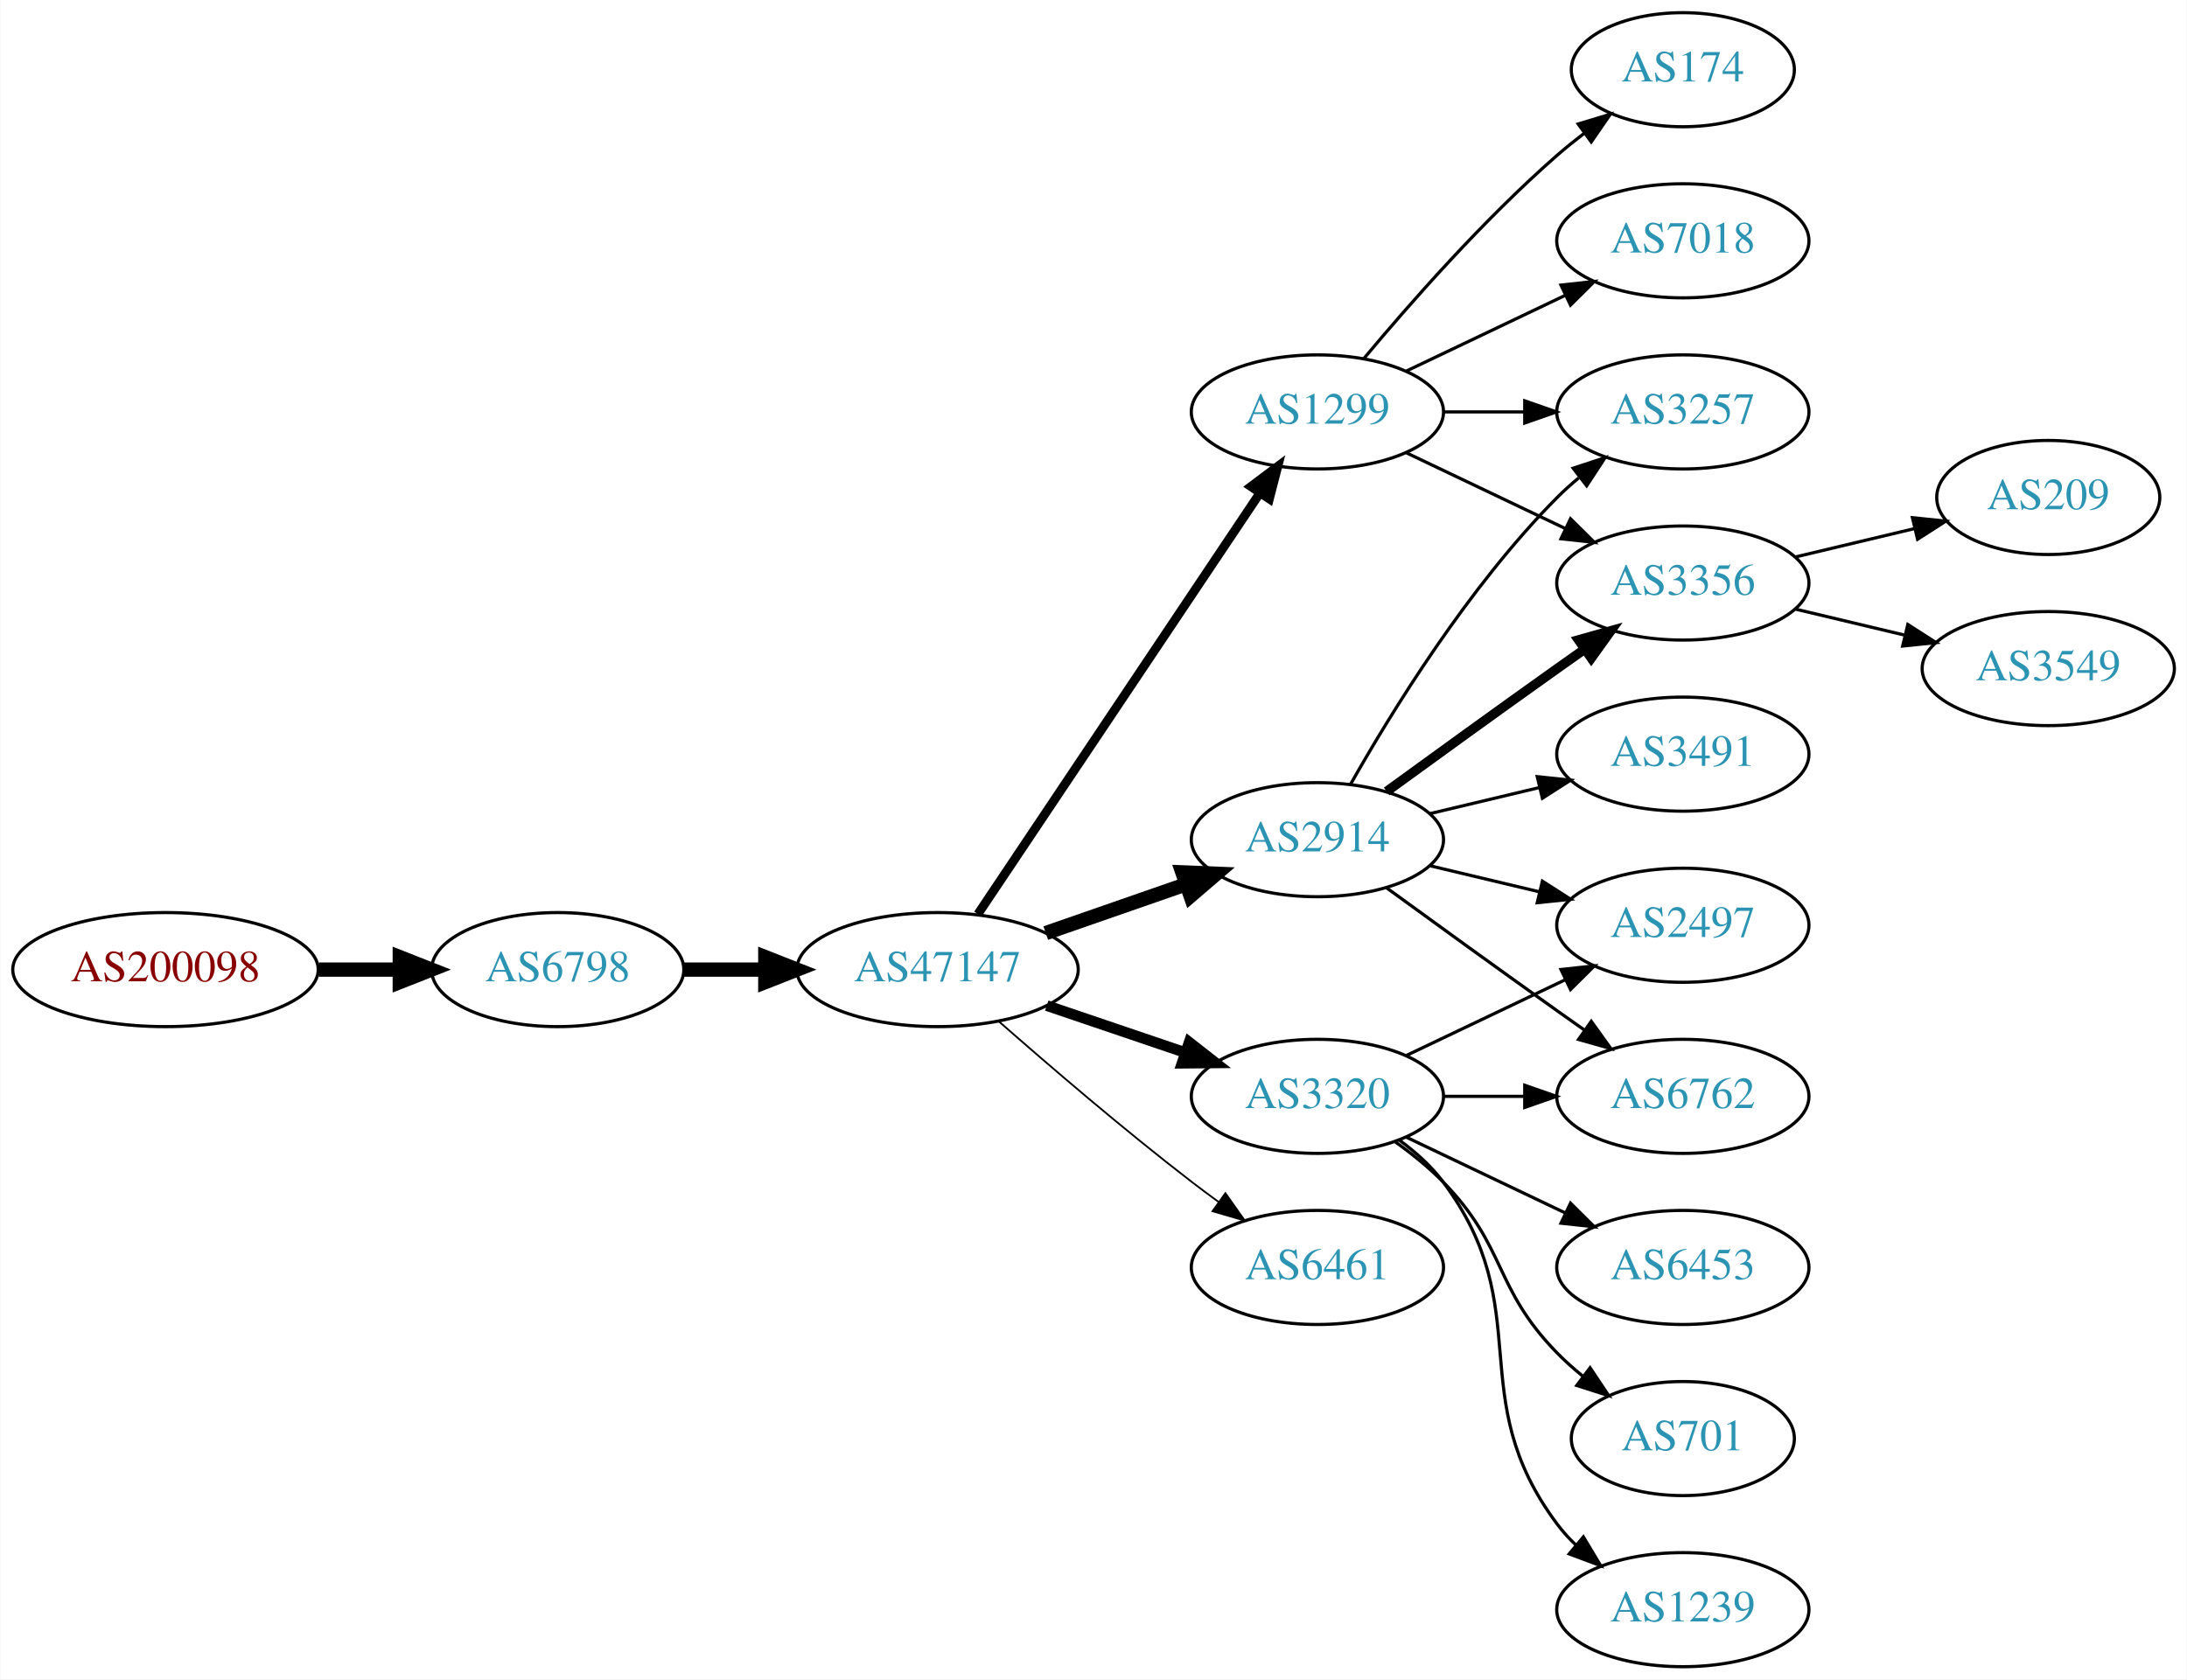
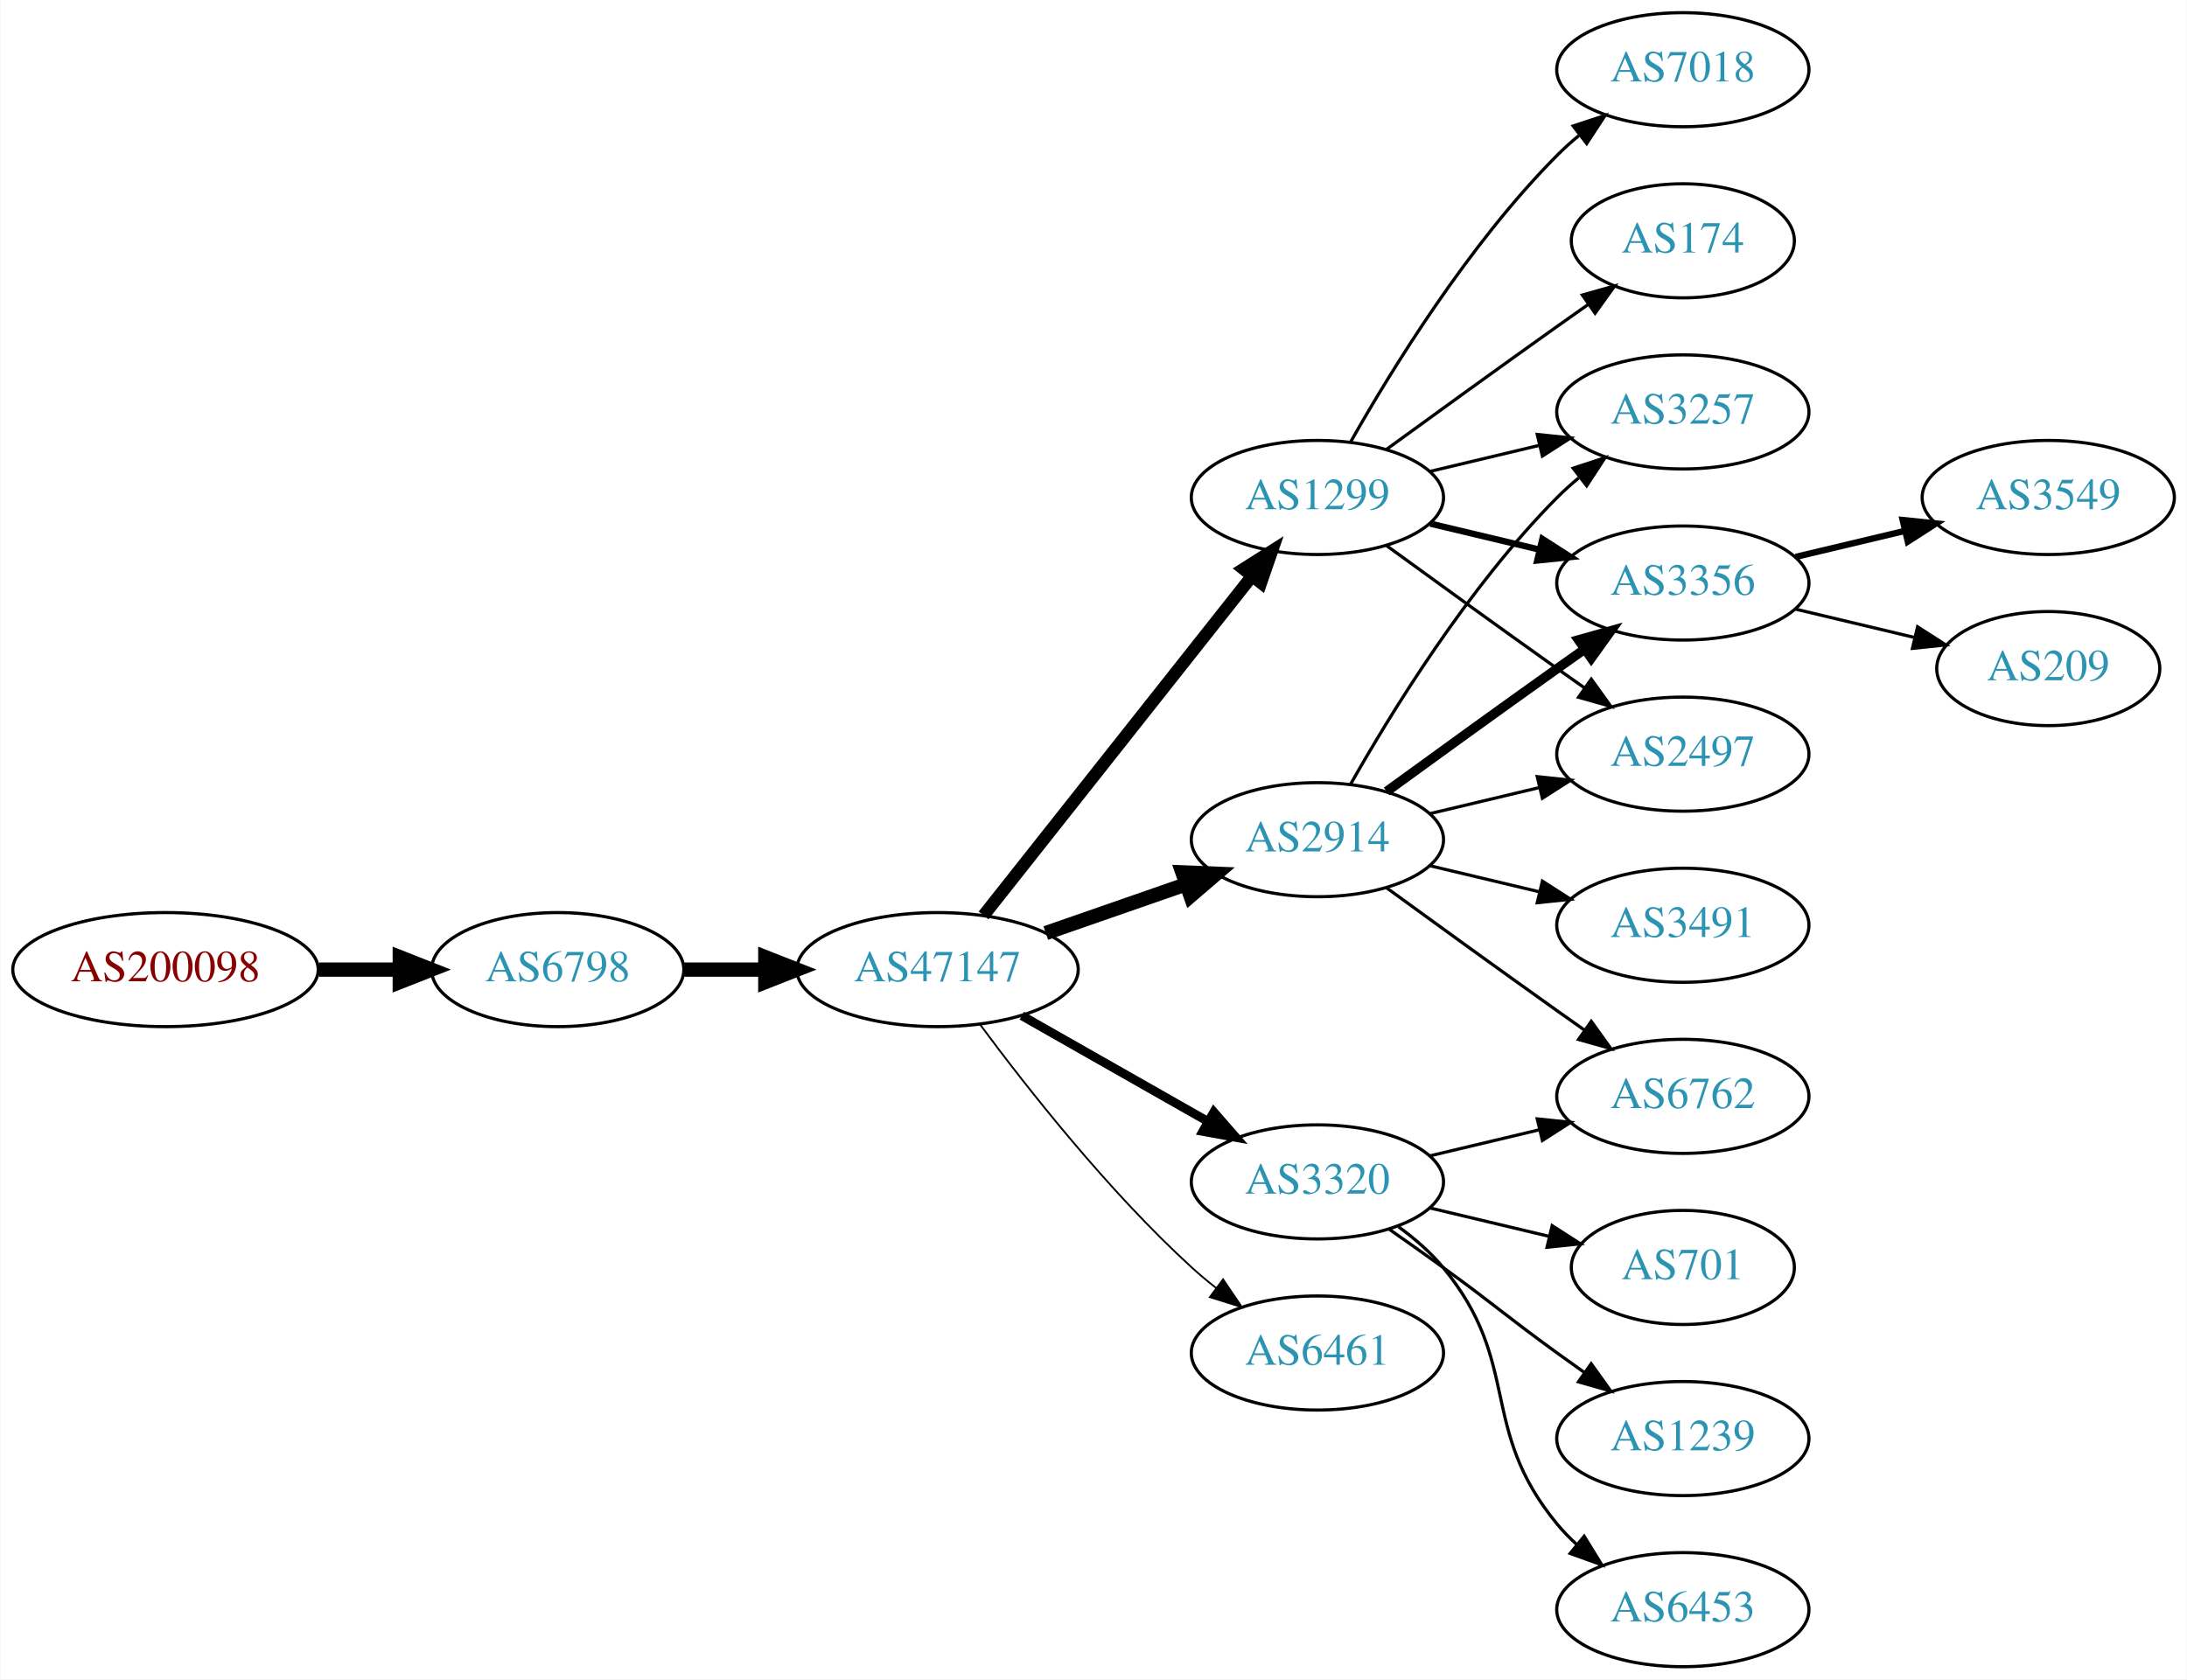
<svg xmlns="http://www.w3.org/2000/svg" xmlns:xlink="http://www.w3.org/1999/xlink" width="690pt" height="530pt" viewBox="0.00 0.00 689.76 530.00">
  <g id="graph0" class="graph" transform="scale(1 1) rotate(0) translate(4 526)">
    <polygon fill="white" stroke="none" points="-4,4 -4,-526 685.755,-526 685.755,4 -4,4" />
    <g id="node1" class="node">
      <g id="a_node1">
        <a xlink:href="/asn/200098" xlink:title="AS200098 ~ Netronics Harald Heinzel e.U. [AT]">
          <ellipse fill="#ffffff" stroke="black" cx="48.096" cy="-220" rx="48.192" ry="18" />
          <text text-anchor="middle" x="48.096" y="-216.3" font-family="Times,serif" font-size="14.00" fill="#880000">AS200098</text>
        </a>
      </g>
    </g>
    <g id="node2" class="node">
      <g id="a_node2">
        <a xlink:href="/asn/6798" xlink:title="AS6798 ~ Net4You Internet GmbH [AT]">
          <ellipse fill="#ffffff" stroke="black" cx="171.838" cy="-220" rx="39.794" ry="18" />
          <text text-anchor="middle" x="171.838" y="-216.3" font-family="Times,serif" font-size="14.00" fill="#2c94b3">AS6798</text>
        </a>
      </g>
    </g>
    <g id="edge1" class="edge">
      <path fill="none" stroke="black" stroke-width="4.5" d="M96.513,-220C104.867,-220 113.577,-220 121.969,-220" />
      <polygon fill="black" stroke="black" stroke-width="4.5" points="122.004,-223.938 132.004,-220 122.004,-216.063 122.004,-223.938" />
    </g>
    <g id="node3" class="node">
      <g id="a_node3">
        <a xlink:href="/asn/47147" xlink:title="AS47147 ~ ANEXIA Internetdienstleistungs GmbH [AT]">
          <ellipse fill="#ffffff" stroke="black" cx="291.681" cy="-220" rx="44.393" ry="18" />
          <text text-anchor="middle" x="291.681" y="-216.3" font-family="Times,serif" font-size="14.00" fill="#2c94b3">AS47147</text>
        </a>
      </g>
    </g>
    <g id="edge2" class="edge">
      <path fill="none" stroke="black" stroke-width="4.5" d="M211.751,-220C219.853,-220 228.528,-220 237.055,-220" />
      <polygon fill="black" stroke="black" stroke-width="4.5" points="237.332,-223.938 247.332,-220 237.332,-216.063 237.332,-223.938" />
    </g>
    <g id="node4" class="node">
      <g id="a_node4">
        <a xlink:href="/asn/1299" xlink:title="AS1299 ~ Telia Carrier [EU]">
-           <ellipse fill="#ffffff" stroke="black" cx="411.523" cy="-396" rx="39.794" ry="18" />
-           <text text-anchor="middle" x="411.523" y="-392.3" font-family="Times,serif" font-size="14.00" fill="#2c94b3">AS1299</text>
+           <ellipse fill="#ffffff" stroke="black" cx="411.523" cy="-369" rx="39.794" ry="18" />
+           <text text-anchor="middle" x="411.523" y="-365.3" font-family="Times,serif" font-size="14.00" fill="#2c94b3">AS1299</text>
        </a>
      </g>
    </g>
    <g id="edge3" class="edge">
-       <path fill="none" stroke="black" stroke-width="2.812" d="M304.411,-237.519C325.288,-268.699 368.976,-333.948 393.279,-370.245" />
-       <polygon fill="black" stroke="black" stroke-width="2.812" points="390.542,-372.449 399.014,-378.811 396.359,-368.555 390.542,-372.449" />
+       <path fill="none" stroke="black" stroke-width="3.938" d="M306.199,-237.092C326.976,-263.364 366.868,-313.802 390.85,-344.125" />
+       <polygon fill="black" stroke="black" stroke-width="3.938" points="388.214,-346.435 397.163,-352.107 393.705,-342.093 388.214,-346.435" />
    </g>
    <g id="node5" class="node">
      <g id="a_node5">
-         <a xlink:href="/asn/3320" xlink:title="AS3320 ~ DTAG [DE]">
-           <ellipse fill="#ffffff" stroke="black" cx="411.523" cy="-180" rx="39.794" ry="18" />
-           <text text-anchor="middle" x="411.523" y="-176.3" font-family="Times,serif" font-size="14.00" fill="#2c94b3">AS3320</text>
-         </a>
-       </g>
-     </g>
-     <g id="edge4" class="edge">
-       <path fill="none" stroke="black" stroke-width="3.375" d="M326.134,-208.645C339.735,-204.028 355.577,-198.651 369.838,-193.81" />
-       <polygon fill="black" stroke="black" stroke-width="3.375" points="371.068,-197.089 379.412,-190.56 368.818,-190.46 371.068,-197.089" />
-     </g>
-     <g id="node6" class="node">
-       <g id="a_node6">
        <a xlink:href="/asn/2914" xlink:title="AS2914 ~ NTT America, Inc. [US]">
          <ellipse fill="#ffffff" stroke="black" cx="411.523" cy="-261" rx="39.794" ry="18" />
          <text text-anchor="middle" x="411.523" y="-257.3" font-family="Times,serif" font-size="14.00" fill="#2c94b3">AS2914</text>
        </a>
      </g>
    </g>
-     <g id="edge5" class="edge">
+     <g id="edge4" class="edge">
      <path fill="none" stroke="black" stroke-width="4.5" d="M325.82,-231.53C339.537,-236.302 355.577,-241.883 369.986,-246.896" />
      <polygon fill="black" stroke="black" stroke-width="4.5" points="368.914,-250.692 379.653,-250.26 371.502,-243.255 368.914,-250.692" />
+     </g>
+     <g id="node6" class="node">
+       <g id="a_node6">
+         <a xlink:href="/asn/3320" xlink:title="AS3320 ~ DTAG [DE]">
+           <ellipse fill="#ffffff" stroke="black" cx="411.523" cy="-153" rx="39.794" ry="18" />
+           <text text-anchor="middle" x="411.523" y="-149.3" font-family="Times,serif" font-size="14.00" fill="#2c94b3">AS3320</text>
+         </a>
+       </g>
+     </g>
+     <g id="edge5" class="edge">
+       <path fill="none" stroke="black" stroke-width="2.812" d="M318.251,-205.462C335.47,-195.672 358.355,-182.66 377.026,-172.045" />
+       <polygon fill="black" stroke="black" stroke-width="2.812" points="378.847,-175.036 385.81,-167.05 375.387,-168.95 378.847,-175.036" />
    </g>
    <g id="node7" class="node">
      <g id="a_node7">
        <a xlink:href="/asn/6461" xlink:title="AS6461 ~ Zayo Bandwidth [US]">
-           <ellipse fill="#ffffff" stroke="black" cx="411.523" cy="-126" rx="39.794" ry="18" />
-           <text text-anchor="middle" x="411.523" y="-122.3" font-family="Times,serif" font-size="14.00" fill="#2c94b3">AS6461</text>
+           <ellipse fill="#ffffff" stroke="black" cx="411.523" cy="-99" rx="39.794" ry="18" />
+           <text text-anchor="middle" x="411.523" y="-95.3" font-family="Times,serif" font-size="14.00" fill="#2c94b3">AS6461</text>
        </a>
      </g>
    </g>
    <g id="edge6" class="edge">
-       <path fill="none" stroke="black" stroke-width="0.562" d="M311.159,-203.527C326.959,-189.648 350.469,-169.477 371.877,-153 374.619,-150.889 377.51,-148.739 380.425,-146.62" />
-       <polygon fill="black" stroke="black" stroke-width="0.562" points="382.492,-149.445 388.603,-140.791 378.428,-143.745 382.492,-149.445" />
+       <path fill="none" stroke="black" stroke-width="0.562" d="M305.201,-202.531C319.88,-182.714 345.566,-150.036 371.877,-126 374.294,-123.792 376.899,-121.615 379.575,-119.512" />
+       <polygon fill="black" stroke="black" stroke-width="0.562" points="381.758,-122.251 387.695,-113.476 377.581,-116.633 381.758,-122.251" />
    </g>
    <g id="node8" class="node">
      <g id="a_node8">
        <a xlink:href="/asn/3257" xlink:title="AS3257 ~ GTT [DE]">
          <ellipse fill="#ffffff" stroke="black" cx="526.816" cy="-396" rx="39.794" ry="18" />
          <text text-anchor="middle" x="526.816" y="-392.3" font-family="Times,serif" font-size="14.00" fill="#2c94b3">AS3257</text>
        </a>
      </g>
    </g>
    <g id="edge7" class="edge">
-       <path fill="none" stroke="black" d="M451.195,-396C459.398,-396 468.162,-396 476.694,-396" />
-       <polygon fill="black" stroke="black" points="476.934,-399.5 486.934,-396 476.933,-392.5 476.934,-399.5" />
+       <path fill="none" stroke="black" d="M447.13,-377.248C458.002,-379.838 470.156,-382.735 481.598,-385.462" />
+       <polygon fill="black" stroke="black" points="480.882,-388.889 491.421,-387.803 482.505,-382.08 480.882,-388.889" />
    </g>
    <g id="node9" class="node">
      <g id="a_node9">
-         <a xlink:href="/asn/174" xlink:title="AS174 ~ Cogent Communications [US]">
-           <ellipse fill="#ffffff" stroke="black" cx="526.816" cy="-504" rx="35.194" ry="18" />
-           <text text-anchor="middle" x="526.816" y="-500.3" font-family="Times,serif" font-size="14.00" fill="#2c94b3">AS174</text>
-         </a>
-       </g>
-     </g>
-     <g id="edge8" class="edge">
-       <path fill="none" stroke="black" d="M426.153,-412.817C440.436,-429.929 463.982,-456.745 487.17,-477 489.839,-479.332 492.712,-481.648 495.642,-483.886" />
-       <polygon fill="black" stroke="black" points="493.793,-486.87 503.934,-489.939 497.92,-481.216 493.793,-486.87" />
-     </g>
-     <g id="node10" class="node">
-       <g id="a_node10">
-         <a xlink:href="/asn/7018" xlink:title="AS7018 ~ AT&amp;T Services, Inc. [US]">
-           <ellipse fill="#ffffff" stroke="black" cx="526.816" cy="-450" rx="39.794" ry="18" />
-           <text text-anchor="middle" x="526.816" y="-446.3" font-family="Times,serif" font-size="14.00" fill="#2c94b3">AS7018</text>
-         </a>
-       </g>
-     </g>
-     <g id="edge9" class="edge">
-       <path fill="none" stroke="black" d="M439.66,-408.934C454.654,-416.081 473.475,-425.052 489.698,-432.785" />
-       <polygon fill="black" stroke="black" points="488.368,-436.028 498.901,-437.171 491.38,-429.709 488.368,-436.028" />
-     </g>
-     <g id="node11" class="node">
-       <g id="a_node11">
        <a xlink:href="/asn/3356" xlink:title="AS3356 ~ Level 3 Parent, LLC [US]">
          <ellipse fill="#ffffff" stroke="black" cx="526.816" cy="-342" rx="39.794" ry="18" />
          <text text-anchor="middle" x="526.816" y="-338.3" font-family="Times,serif" font-size="14.00" fill="#2c94b3">AS3356</text>
        </a>
      </g>
    </g>
+     <g id="edge8" class="edge">
+       <path fill="none" stroke="black" stroke-width="2" d="M447.13,-360.752C458.002,-358.162 470.156,-355.265 481.598,-352.538" />
+       <polygon fill="black" stroke="black" stroke-width="2" points="482.505,-355.92 491.421,-350.197 480.882,-349.111 482.505,-355.92" />
+     </g>
+     <g id="node10" class="node">
+       <g id="a_node10">
+         <a xlink:href="/asn/2497" xlink:title="AS2497 ~ Internet Initiative Japan Inc. [JP]">
+           <ellipse fill="#ffffff" stroke="black" cx="526.816" cy="-288" rx="39.794" ry="18" />
+           <text text-anchor="middle" x="526.816" y="-284.3" font-family="Times,serif" font-size="14.00" fill="#2c94b3">AS2497</text>
+         </a>
+       </g>
+     </g>
+     <g id="edge9" class="edge">
+       <path fill="none" stroke="black" d="M433.371,-353.778C448.305,-342.909 468.919,-327.975 487.17,-315 489.99,-312.995 492.933,-310.915 495.881,-308.841" />
+       <polygon fill="black" stroke="black" points="497.927,-311.681 504.106,-303.074 493.908,-305.95 497.927,-311.681" />
+     </g>
+     <g id="node11" class="node">
+       <g id="a_node11">
+         <a xlink:href="/asn/7018" xlink:title="AS7018 ~ AT&amp;T Services, Inc. [US]">
+           <ellipse fill="#ffffff" stroke="black" cx="526.816" cy="-504" rx="39.794" ry="18" />
+           <text text-anchor="middle" x="526.816" y="-500.3" font-family="Times,serif" font-size="14.00" fill="#2c94b3">AS7018</text>
+         </a>
+       </g>
+     </g>
    <g id="edge10" class="edge">
-       <path fill="none" stroke="black" d="M439.66,-383.066C454.654,-375.919 473.475,-366.948 489.698,-359.215" />
-       <polygon fill="black" stroke="black" points="491.38,-362.291 498.901,-354.829 488.368,-355.972 491.38,-362.291" />
+       <path fill="none" stroke="black" d="M421.983,-386.49C434.765,-409.096 459.197,-448.886 487.17,-477 489.28,-479.121 491.576,-481.188 493.962,-483.171" />
+       <polygon fill="black" stroke="black" points="492.214,-486.242 502.277,-489.556 496.477,-480.69 492.214,-486.242" />
+     </g>
+     <g id="node12" class="node">
+       <g id="a_node12">
+         <a xlink:href="/asn/174" xlink:title="AS174 ~ Cogent Communications [US]">
+           <ellipse fill="#ffffff" stroke="black" cx="526.816" cy="-450" rx="35.194" ry="18" />
+           <text text-anchor="middle" x="526.816" y="-446.3" font-family="Times,serif" font-size="14.00" fill="#2c94b3">AS174</text>
+         </a>
+       </g>
+     </g>
+     <g id="edge11" class="edge">
+       <path fill="none" stroke="black" d="M433.371,-384.222C448.305,-395.091 468.919,-410.025 487.17,-423 490.38,-425.282 493.749,-427.661 497.103,-430.018" />
+       <polygon fill="black" stroke="black" points="495.116,-432.899 505.314,-435.77 499.132,-427.166 495.116,-432.899" />
+     </g>
+     <g id="edge12" class="edge">
+       <path fill="none" stroke="black" d="M421.983,-278.49C434.765,-301.096 459.197,-340.886 487.17,-369 489.28,-371.121 491.576,-373.188 493.962,-375.171" />
+       <polygon fill="black" stroke="black" points="492.214,-378.242 502.277,-381.556 496.477,-372.69 492.214,-378.242" />
+     </g>
+     <g id="edge13" class="edge">
+       <path fill="none" stroke="black" stroke-width="3" d="M433.371,-276.222C448.305,-287.091 468.919,-302.025 487.17,-315 489.99,-317.005 492.933,-319.085 495.881,-321.159" />
+       <polygon fill="black" stroke="black" stroke-width="3" points="493.908,-324.05 504.106,-326.926 497.927,-318.319 493.908,-324.05" />
+     </g>
+     <g id="edge14" class="edge">
+       <path fill="none" stroke="black" d="M447.13,-269.248C458.002,-271.838 470.156,-274.735 481.598,-277.462" />
+       <polygon fill="black" stroke="black" points="480.882,-280.889 491.421,-279.803 482.505,-274.08 480.882,-280.889" />
    </g>
    <g id="node13" class="node">
      <g id="a_node13">
-         <a xlink:href="/asn/2497" xlink:title="AS2497 ~ Internet Initiative Japan Inc. [JP]">
-           <ellipse fill="#ffffff" stroke="black" cx="526.816" cy="-234" rx="39.794" ry="18" />
-           <text text-anchor="middle" x="526.816" y="-230.3" font-family="Times,serif" font-size="14.00" fill="#2c94b3">AS2497</text>
-         </a>
-       </g>
-     </g>
-     <g id="edge20" class="edge">
-       <path fill="none" stroke="black" d="M439.66,-192.934C454.654,-200.081 473.475,-209.052 489.698,-216.785" />
-       <polygon fill="black" stroke="black" points="488.368,-220.028 498.901,-221.171 491.38,-213.709 488.368,-220.028" />
-     </g>
-     <g id="node14" class="node">
-       <g id="a_node14">
        <a xlink:href="/asn/6762" xlink:title="AS6762 ~ TELECOM ITALIA SPARKLE S.p.A. [IT]">
          <ellipse fill="#ffffff" stroke="black" cx="526.816" cy="-180" rx="39.794" ry="18" />
          <text text-anchor="middle" x="526.816" y="-176.3" font-family="Times,serif" font-size="14.00" fill="#2c94b3">AS6762</text>
        </a>
      </g>
    </g>
+     <g id="edge15" class="edge">
+       <path fill="none" stroke="black" d="M433.371,-245.778C448.305,-234.909 468.919,-219.975 487.17,-207 489.99,-204.995 492.933,-202.915 495.881,-200.841" />
+       <polygon fill="black" stroke="black" points="497.927,-203.681 504.106,-195.074 493.908,-197.95 497.927,-203.681" />
+     </g>
+     <g id="node14" class="node">
+       <g id="a_node14">
+         <a xlink:href="/asn/3491" xlink:title="AS3491 ~ PCCW Global, Inc. [US]">
+           <ellipse fill="#ffffff" stroke="black" cx="526.816" cy="-234" rx="39.794" ry="18" />
+           <text text-anchor="middle" x="526.816" y="-230.3" font-family="Times,serif" font-size="14.00" fill="#2c94b3">AS3491</text>
+         </a>
+       </g>
+     </g>
+     <g id="edge16" class="edge">
+       <path fill="none" stroke="black" d="M447.13,-252.752C458.002,-250.162 470.156,-247.265 481.598,-244.538" />
+       <polygon fill="black" stroke="black" points="482.505,-247.92 491.421,-242.197 480.882,-241.111 482.505,-247.92" />
+     </g>
+     <g id="edge18" class="edge">
+       <path fill="none" stroke="black" d="M447.13,-161.248C458.002,-163.838 470.156,-166.735 481.598,-169.462" />
+       <polygon fill="black" stroke="black" points="480.882,-172.889 491.421,-171.803 482.505,-166.08 480.882,-172.889" />
+     </g>
+     <g id="node15" class="node">
+       <g id="a_node15">
+         <a xlink:href="/asn/701" xlink:title="AS701 ~ UUNET [US]">
+           <ellipse fill="#ffffff" stroke="black" cx="526.816" cy="-126" rx="35.194" ry="18" />
+           <text text-anchor="middle" x="526.816" y="-122.3" font-family="Times,serif" font-size="14.00" fill="#2c94b3">AS701</text>
+         </a>
+       </g>
+     </g>
+     <g id="edge17" class="edge">
+       <path fill="none" stroke="black" d="M447.13,-144.752C458.925,-141.942 472.229,-138.771 484.497,-135.847" />
+       <polygon fill="black" stroke="black" points="485.586,-139.186 494.502,-133.463 483.963,-132.376 485.586,-139.186" />
+     </g>
+     <g id="node16" class="node">
+       <g id="a_node16">
+         <a xlink:href="/asn/1239" xlink:title="AS1239 ~ Sprint [US]">
+           <ellipse fill="#ffffff" stroke="black" cx="526.816" cy="-72" rx="39.794" ry="18" />
+           <text text-anchor="middle" x="526.816" y="-68.3" font-family="Times,serif" font-size="14.00" fill="#2c94b3">AS1239</text>
+         </a>
+       </g>
+     </g>
    <g id="edge19" class="edge">
-       <path fill="none" stroke="black" d="M451.195,-180C459.398,-180 468.162,-180 476.694,-180" />
-       <polygon fill="black" stroke="black" points="476.934,-183.5 486.934,-180 476.933,-176.5 476.934,-183.5" />
+       <path fill="none" stroke="black" d="M434.28,-137.991C439.815,-134.121 445.733,-129.936 451.17,-126 467.369,-114.271 470.97,-110.729 487.17,-99 489.973,-96.971 492.904,-94.875 495.845,-92.79" />
+       <polygon fill="black" stroke="black" points="497.896,-95.627 504.059,-87.009 493.867,-89.903 497.896,-95.627" />
    </g>
    <g id="node17" class="node">
      <g id="a_node17">
        <a xlink:href="/asn/6453" xlink:title="AS6453 ~ TATA COMMUNICATIONS (AMERICA) INC [US]">
-           <ellipse fill="#ffffff" stroke="black" cx="526.816" cy="-126" rx="39.794" ry="18" />
-           <text text-anchor="middle" x="526.816" y="-122.3" font-family="Times,serif" font-size="14.00" fill="#2c94b3">AS6453</text>
-         </a>
-       </g>
-     </g>
-     <g id="edge18" class="edge">
-       <path fill="none" stroke="black" d="M439.66,-167.066C454.654,-159.919 473.475,-150.948 489.698,-143.215" />
-       <polygon fill="black" stroke="black" points="491.38,-146.291 498.901,-138.829 488.368,-139.972 491.38,-146.291" />
+           <ellipse fill="#ffffff" stroke="black" cx="526.816" cy="-18" rx="39.794" ry="18" />
+           <text text-anchor="middle" x="526.816" y="-14.3" font-family="Times,serif" font-size="14.00" fill="#2c94b3">AS6453</text>
+         </a>
+       </g>
+     </g>
+     <g id="edge20" class="edge">
+       <path fill="none" stroke="black" d="M437.104,-138.844C442.198,-135.128 447.212,-130.799 451.17,-126 476.234,-95.606 462.105,-75.394 487.17,-45 489.025,-42.751 491.112,-40.604 493.331,-38.576" />
+       <polygon fill="black" stroke="black" points="495.679,-41.178 501.235,-32.156 491.266,-35.744 495.679,-41.178" />
    </g>
    <g id="node18" class="node">
      <g id="a_node18">
-         <a xlink:href="/asn/701" xlink:title="AS701 ~ UUNET [US]">
-           <ellipse fill="#ffffff" stroke="black" cx="526.816" cy="-72" rx="35.194" ry="18" />
-           <text text-anchor="middle" x="526.816" y="-68.3" font-family="Times,serif" font-size="14.00" fill="#2c94b3">AS701</text>
+         <a xlink:href="/asn/3549" xlink:title="AS3549 ~ Level 3 Parent, LLC [US]">
+           <ellipse fill="#ffffff" stroke="black" cx="642.109" cy="-369" rx="39.794" ry="18" />
+           <text text-anchor="middle" x="642.109" y="-365.3" font-family="Times,serif" font-size="14.00" fill="#2c94b3">AS3549</text>
        </a>
      </g>
    </g>
    <g id="edge21" class="edge">
-       <path fill="none" stroke="black" d="M436.117,-165.611C441.373,-161.852 446.705,-157.563 451.17,-153 471.342,-132.383 466.997,-119.617 487.17,-99 489.649,-96.466 492.395,-94.017 495.248,-91.696" />
-       <polygon fill="black" stroke="black" points="497.55,-94.343 503.433,-85.532 493.339,-88.752 497.55,-94.343" />
+       <path fill="none" stroke="black" stroke-width="2" d="M562.423,-350.248C573.295,-352.838 585.449,-355.735 596.891,-358.462" />
+       <polygon fill="black" stroke="black" stroke-width="2" points="596.175,-361.889 606.714,-360.803 597.798,-355.08 596.175,-361.889" />
    </g>
    <g id="node19" class="node">
      <g id="a_node19">
-         <a xlink:href="/asn/1239" xlink:title="AS1239 ~ Sprint [US]">
-           <ellipse fill="#ffffff" stroke="black" cx="526.816" cy="-18" rx="39.794" ry="18" />
-           <text text-anchor="middle" x="526.816" y="-14.3" font-family="Times,serif" font-size="14.00" fill="#2c94b3">AS1239</text>
+         <a xlink:href="/asn/209" xlink:title="AS209 ~ CenturyLink Communications, LLC [US]">
+           <ellipse fill="#ffffff" stroke="black" cx="642.109" cy="-315" rx="35.194" ry="18" />
+           <text text-anchor="middle" x="642.109" y="-311.3" font-family="Times,serif" font-size="14.00" fill="#2c94b3">AS209</text>
        </a>
      </g>
    </g>
    <g id="edge22" class="edge">
-       <path fill="none" stroke="black" d="M437.454,-166.118C442.53,-162.389 447.448,-157.984 451.17,-153 481.441,-112.458 456.898,-85.542 487.17,-45 488.914,-42.664 490.921,-40.455 493.085,-38.383" />
-       <polygon fill="black" stroke="black" points="495.444,-40.973 500.885,-31.882 490.963,-35.595 495.444,-40.973" />
-     </g>
-     <g id="edge11" class="edge">
-       <path fill="none" stroke="black" d="M421.983,-278.49C434.765,-301.096 459.197,-340.886 487.17,-369 489.28,-371.121 491.576,-373.188 493.962,-375.171" />
-       <polygon fill="black" stroke="black" points="492.214,-378.242 502.277,-381.556 496.477,-372.69 492.214,-378.242" />
-     </g>
-     <g id="edge13" class="edge">
-       <path fill="none" stroke="black" stroke-width="3" d="M433.371,-276.222C448.305,-287.091 468.919,-302.025 487.17,-315 489.99,-317.005 492.933,-319.085 495.881,-321.159" />
-       <polygon fill="black" stroke="black" stroke-width="3" points="493.908,-324.05 504.106,-326.926 497.927,-318.319 493.908,-324.05" />
-     </g>
-     <g id="node12" class="node">
-       <g id="a_node12">
-         <a xlink:href="/asn/3491" xlink:title="AS3491 ~ PCCW Global, Inc. [US]">
-           <ellipse fill="#ffffff" stroke="black" cx="526.816" cy="-288" rx="39.794" ry="18" />
-           <text text-anchor="middle" x="526.816" y="-284.3" font-family="Times,serif" font-size="14.00" fill="#2c94b3">AS3491</text>
-         </a>
-       </g>
-     </g>
-     <g id="edge12" class="edge">
-       <path fill="none" stroke="black" d="M447.13,-269.248C458.002,-271.838 470.156,-274.735 481.598,-277.462" />
-       <polygon fill="black" stroke="black" points="480.882,-280.889 491.421,-279.803 482.505,-274.08 480.882,-280.889" />
-     </g>
-     <g id="edge14" class="edge">
-       <path fill="none" stroke="black" d="M447.13,-252.752C458.002,-250.162 470.156,-247.265 481.598,-244.538" />
-       <polygon fill="black" stroke="black" points="482.505,-247.92 491.421,-242.197 480.882,-241.111 482.505,-247.92" />
-     </g>
-     <g id="edge15" class="edge">
-       <path fill="none" stroke="black" d="M433.371,-245.778C448.305,-234.909 468.919,-219.975 487.17,-207 489.99,-204.995 492.933,-202.915 495.881,-200.841" />
-       <polygon fill="black" stroke="black" points="497.927,-203.681 504.106,-195.074 493.908,-197.95 497.927,-203.681" />
-     </g>
-     <g id="node15" class="node">
-       <g id="a_node15">
-         <a xlink:href="/asn/209" xlink:title="AS209 ~ CenturyLink Communications, LLC [US]">
-           <ellipse fill="#ffffff" stroke="black" cx="642.109" cy="-369" rx="35.194" ry="18" />
-           <text text-anchor="middle" x="642.109" y="-365.3" font-family="Times,serif" font-size="14.00" fill="#2c94b3">AS209</text>
-         </a>
-       </g>
-     </g>
-     <g id="edge16" class="edge">
-       <path fill="none" stroke="black" d="M562.423,-350.248C574.218,-353.058 587.522,-356.229 599.79,-359.153" />
-       <polygon fill="black" stroke="black" points="599.256,-362.624 609.795,-361.537 600.879,-355.814 599.256,-362.624" />
-     </g>
-     <g id="node16" class="node">
-       <g id="a_node16">
-         <a xlink:href="/asn/3549" xlink:title="AS3549 ~ Level 3 Parent, LLC [US]">
-           <ellipse fill="#ffffff" stroke="black" cx="642.109" cy="-315" rx="39.794" ry="18" />
-           <text text-anchor="middle" x="642.109" y="-311.3" font-family="Times,serif" font-size="14.00" fill="#2c94b3">AS3549</text>
-         </a>
-       </g>
-     </g>
-     <g id="edge17" class="edge">
-       <path fill="none" stroke="black" d="M562.423,-333.752C573.295,-331.162 585.449,-328.265 596.891,-325.538" />
-       <polygon fill="black" stroke="black" points="597.798,-328.92 606.714,-323.197 596.175,-322.111 597.798,-328.92" />
+       <path fill="none" stroke="black" d="M562.423,-333.752C574.218,-330.942 587.522,-327.771 599.79,-324.847" />
+       <polygon fill="black" stroke="black" points="600.879,-328.186 609.795,-322.463 599.256,-321.376 600.879,-328.186" />
    </g>
  </g>
</svg>
